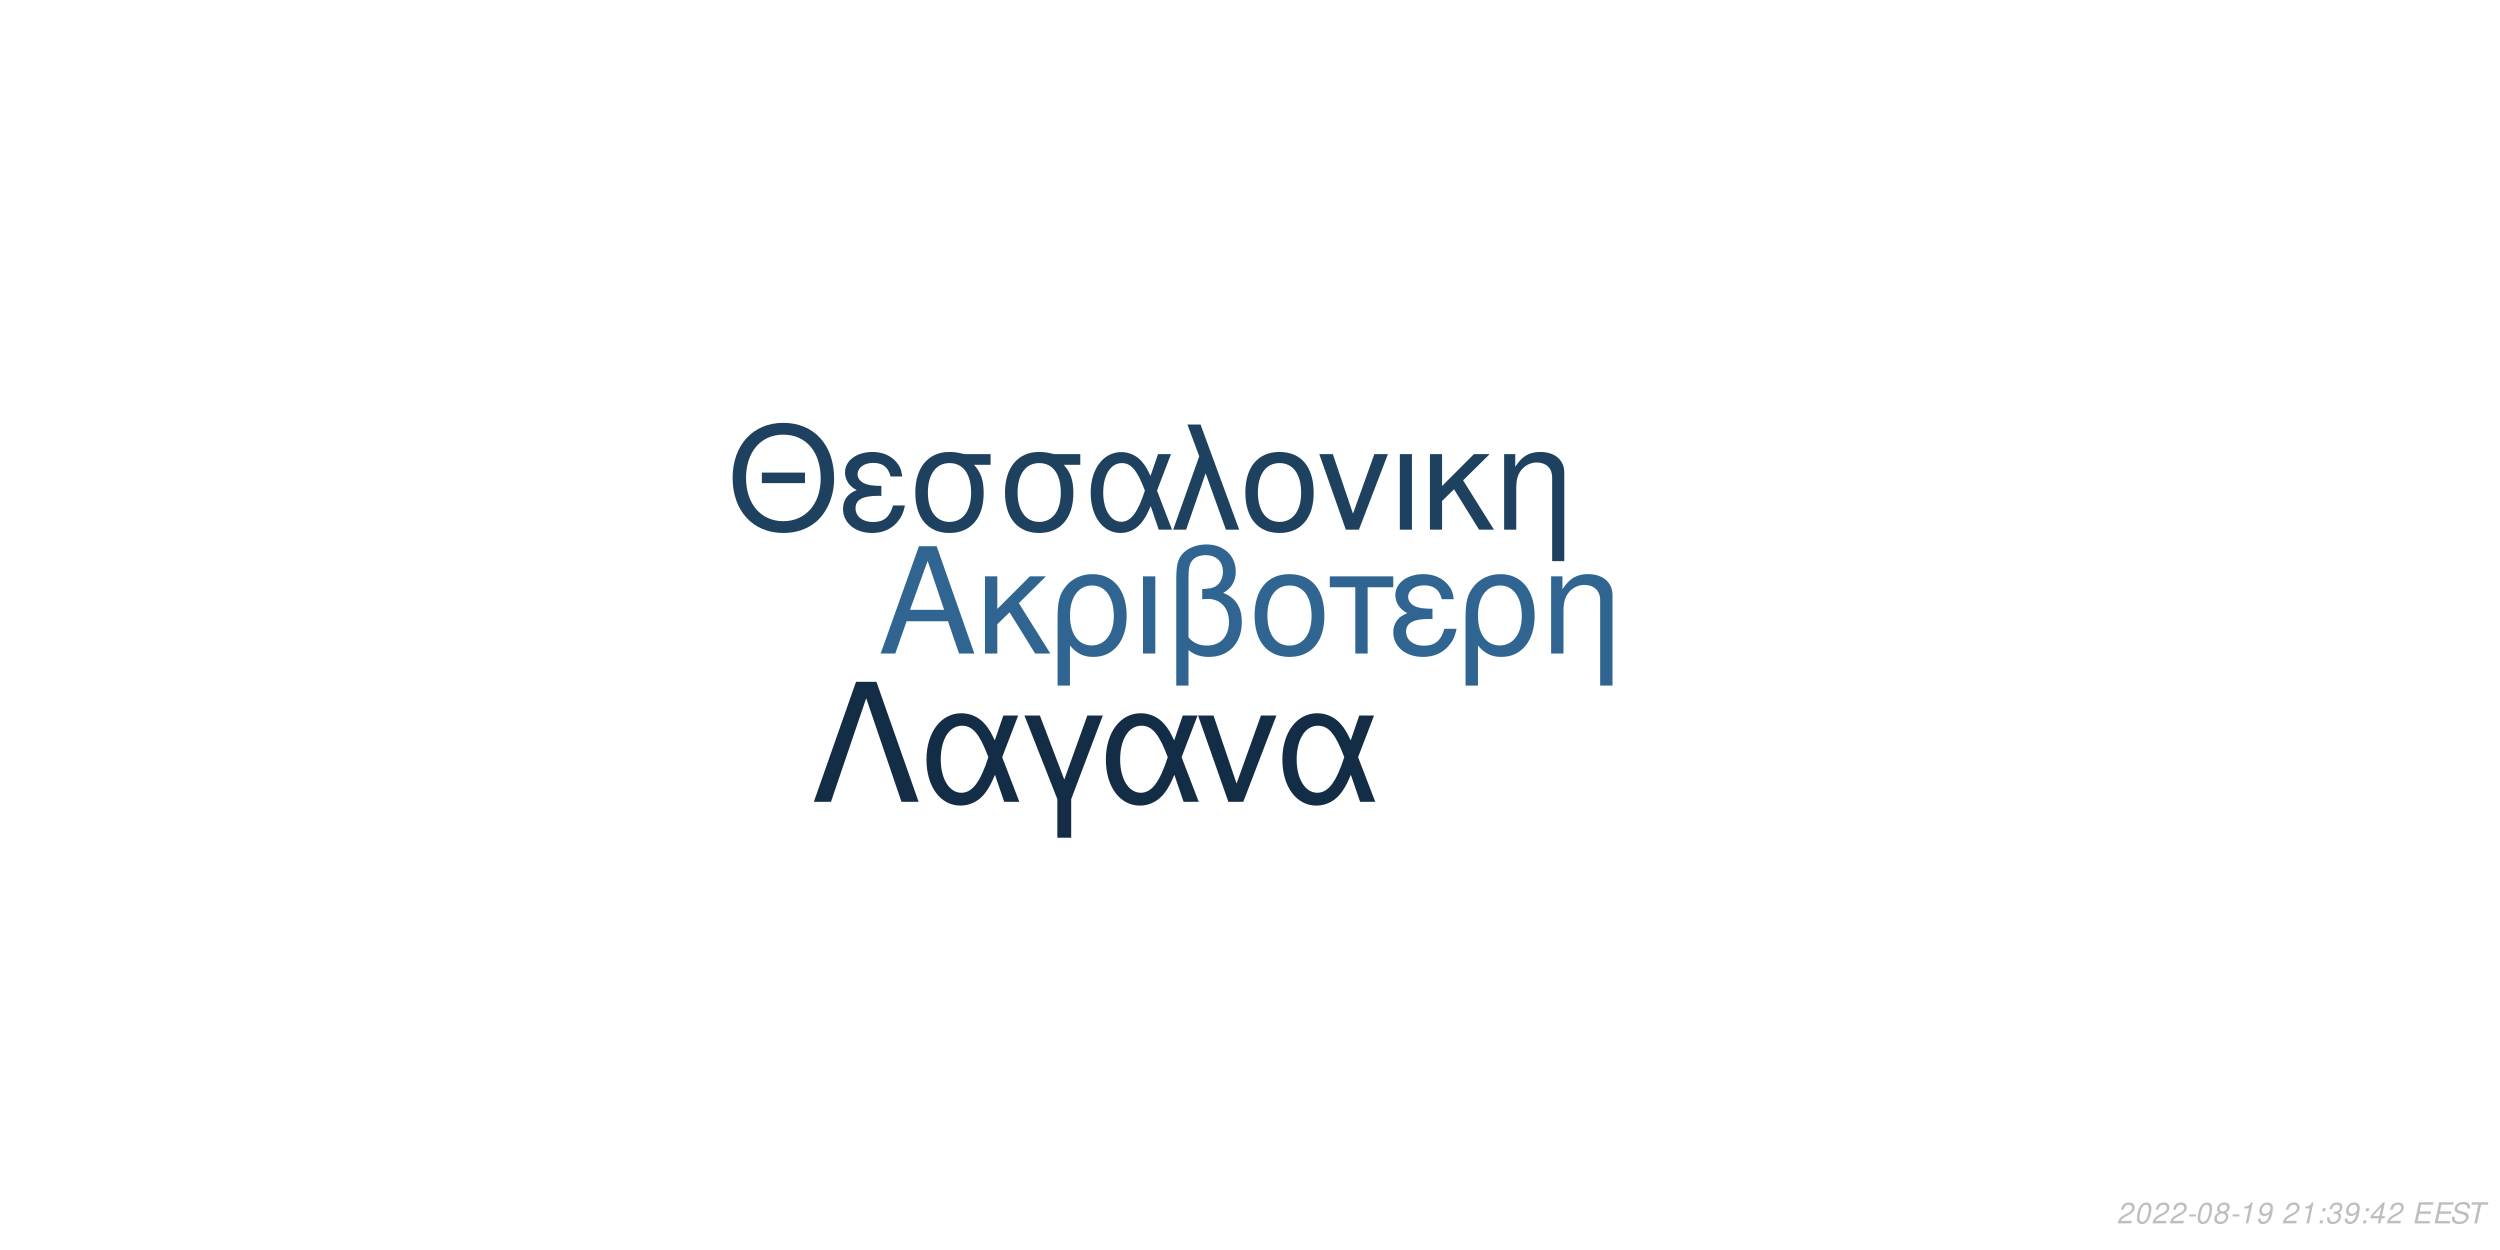
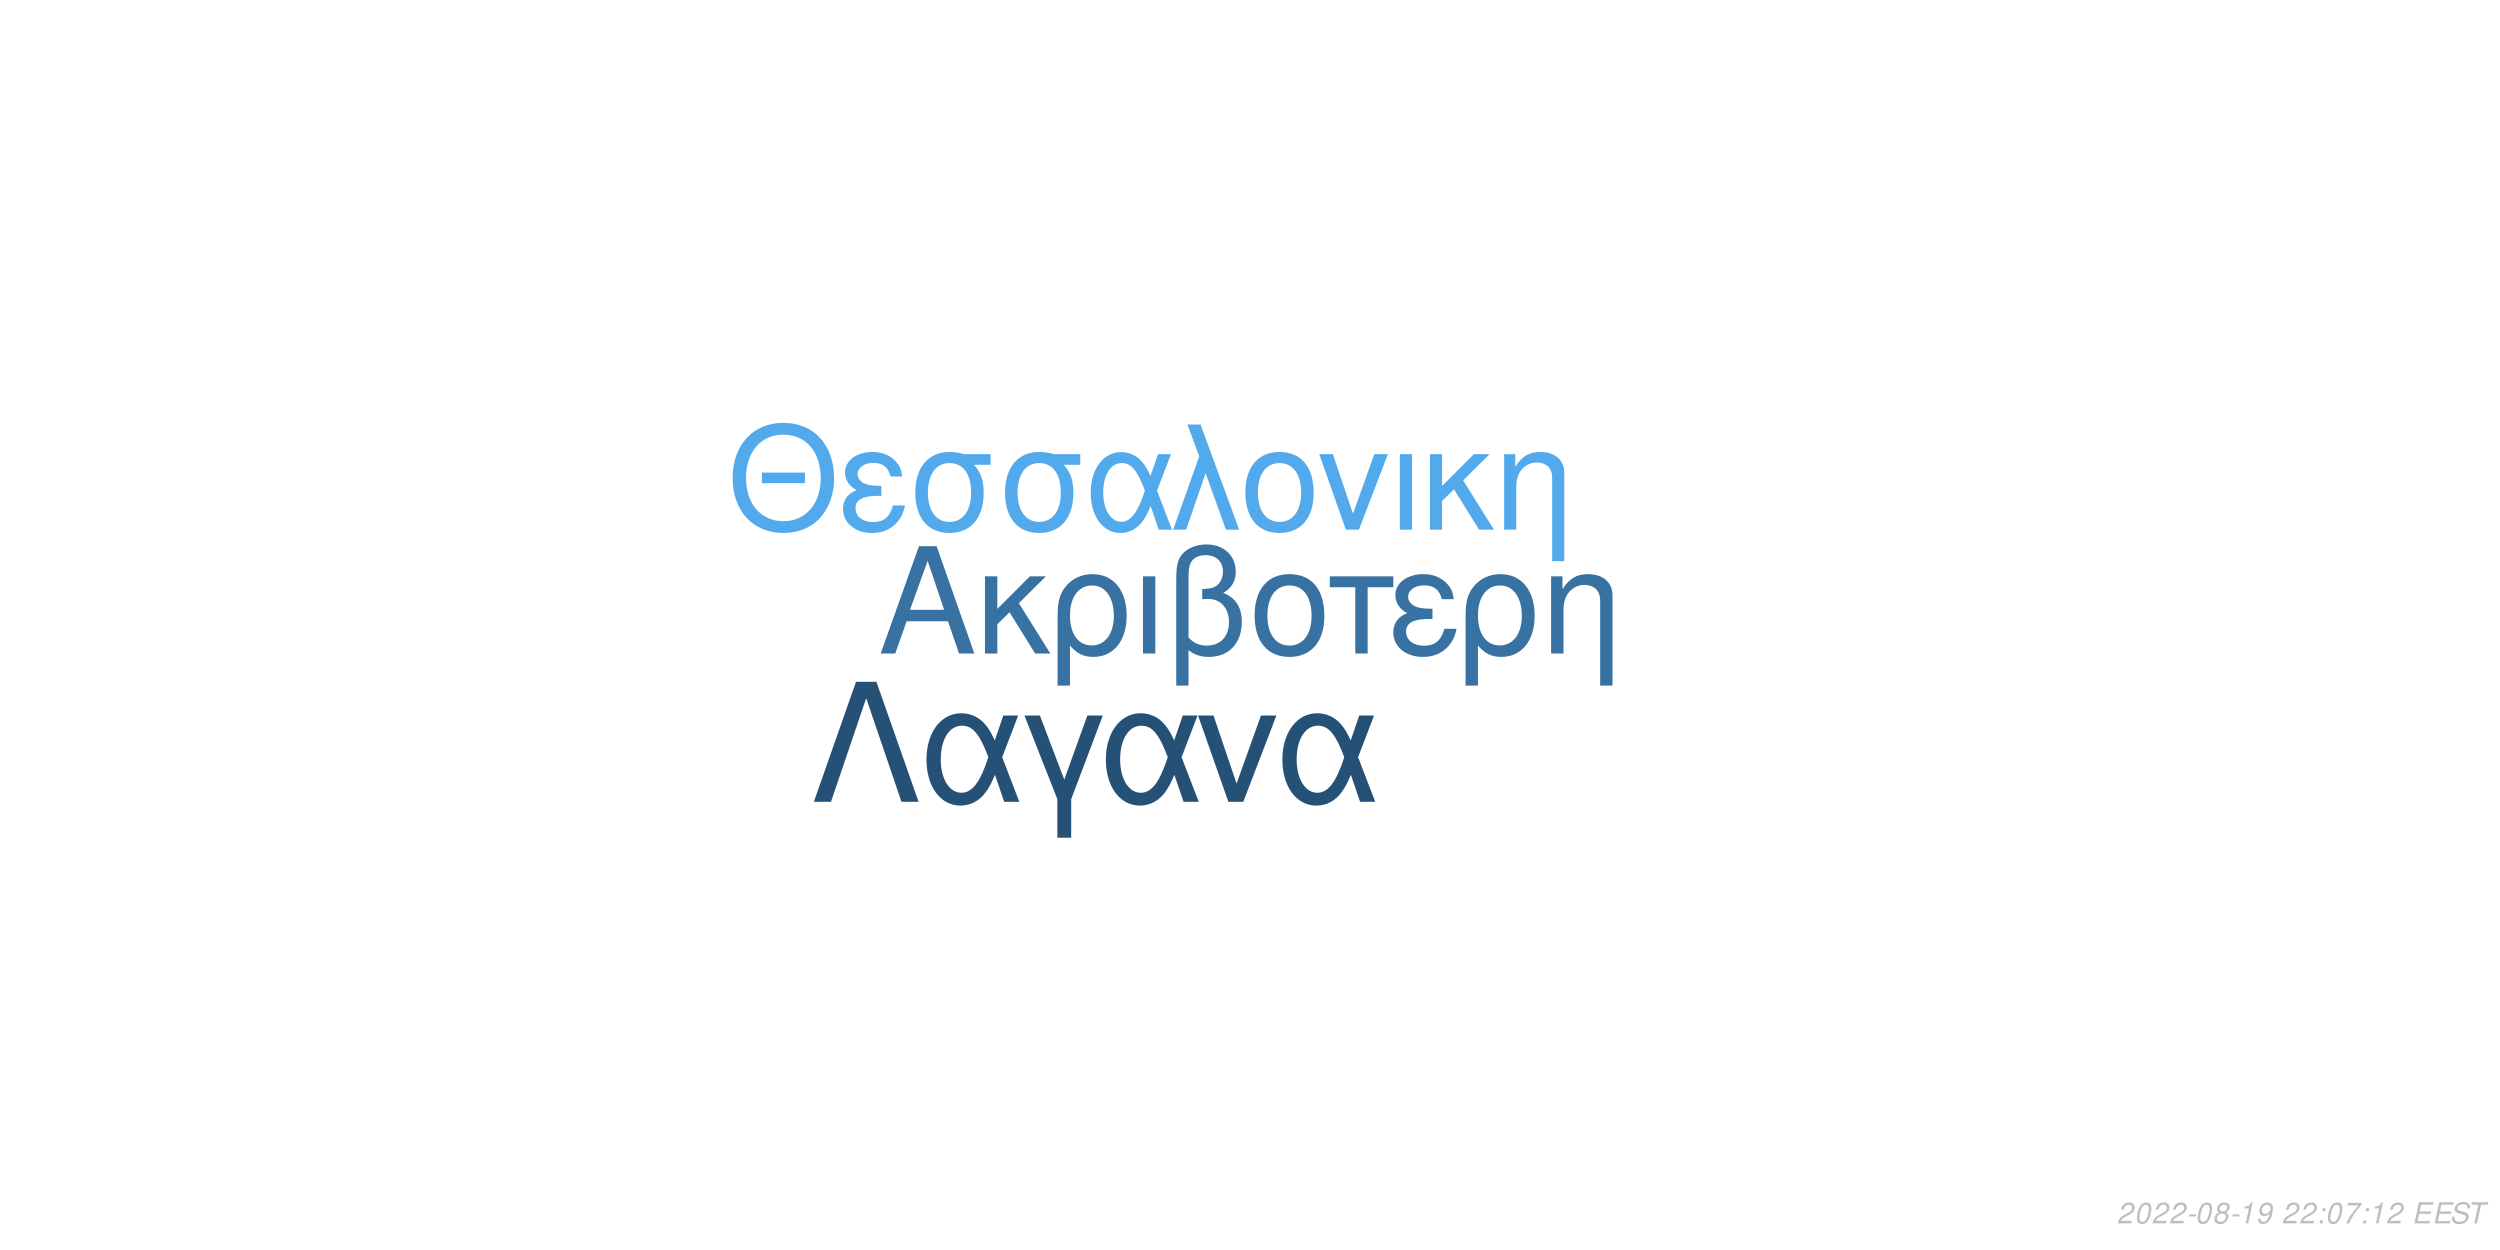
<svg xmlns="http://www.w3.org/2000/svg" xmlns:xlink="http://www.w3.org/1999/xlink" width="864pt" height="432pt" viewBox="0 0 864 432" version="1.1">
  <defs>
    <g>
      <symbol overflow="visible" id="glyph0-0">
        <path style="stroke:none;" d="" />
      </symbol>
      <symbol overflow="visible" id="glyph0-1">
        <path style="stroke:none;" d="M 24.125 -11.141 L 27.938 0 L 33.234 0 L 20.203 -37.094 L 14.094 -37.094 L 0.859 0 L 5.906 0 L 9.828 -11.141 Z M 22.797 -15.109 L 11 -15.109 L 17.094 -32.016 Z M 22.797 -15.109 " />
      </symbol>
      <symbol overflow="visible" id="glyph0-2">
        <path style="stroke:none;" d="M 7.172 -15.422 L 7.172 -26.672 L 2.906 -26.672 L 2.906 0 L 7.172 0 L 7.172 -10.125 L 11.406 -14.25 L 20.25 0 L 25.5 0 L 14.609 -17.406 L 23.969 -26.672 L 18.422 -26.672 Z M 7.172 -15.422 " />
      </symbol>
      <symbol overflow="visible" id="glyph0-3">
        <path style="stroke:none;" d="M 3 11.094 L 7.281 11.094 L 7.281 -2.797 C 9.516 -0.047 11.953 1.172 15.375 1.172 C 22.344 1.172 26.875 -4.422 26.875 -13.031 C 26.875 -21.891 22.297 -27.438 15.062 -27.438 C 11.297 -27.438 7.984 -25.906 5.797 -23.156 C 3.672 -20.516 3 -17.969 3 -12.359 Z M 14.906 -23.516 C 19.547 -23.516 22.438 -19.438 22.438 -12.922 C 22.438 -6.812 19.391 -2.797 14.812 -2.797 C 10.172 -2.797 7.281 -6.766 7.281 -13.125 C 7.281 -19.484 10.234 -23.516 14.906 -23.516 Z M 14.906 -23.516 " />
      </symbol>
      <symbol overflow="visible" id="glyph0-4">
        <path style="stroke:none;" d="M 3.516 0 L 7.781 0 L 7.781 -26.672 L 3.516 -26.672 Z M 3.516 0 " />
      </symbol>
      <symbol overflow="visible" id="glyph0-5">
        <path style="stroke:none;" d="M 4.016 11.094 L 8.25 11.094 L 8.25 -1.172 C 10.172 0.406 12.422 1.172 15.312 1.172 C 22.188 1.172 26.672 -3.609 26.672 -10.891 C 26.672 -15.984 24.578 -19.234 20.25 -20.969 C 23.109 -22.547 24.578 -25.031 24.578 -28.344 C 24.578 -33.844 20.406 -37.703 14.453 -37.703 C 10.938 -37.703 7.734 -36.391 6 -34.25 C 4.484 -32.422 4.016 -30.328 4.016 -25.391 Z M 8.25 -25.656 C 8.25 -29.359 8.5 -30.844 9.469 -32.062 C 10.375 -33.281 12.156 -34 14.094 -34 C 17.812 -34 20.156 -31.812 20.156 -28.297 C 20.156 -25.953 18.984 -23.812 17.297 -23.047 C 16.281 -22.547 15.469 -22.438 12.984 -22.297 L 12.984 -18.781 C 13.734 -18.828 14.344 -18.875 14.969 -18.875 C 19.344 -18.875 22.234 -15.719 22.234 -10.891 C 22.234 -5.906 19.281 -2.75 14.656 -2.75 C 11.953 -2.75 9.922 -3.609 8.25 -5.594 Z M 8.25 -25.656 " />
      </symbol>
      <symbol overflow="visible" id="glyph0-6">
        <path style="stroke:none;" d="M 14.094 -27.438 C 6.562 -27.438 2.094 -22.094 2.094 -13.125 C 2.094 -4.125 6.562 1.172 14.141 1.172 C 21.672 1.172 26.203 -4.172 26.203 -12.922 C 26.203 -22.188 21.828 -27.438 14.094 -27.438 Z M 14.141 -23.516 C 18.938 -23.516 21.781 -19.594 21.781 -12.984 C 21.781 -6.672 18.828 -2.75 14.141 -2.75 C 9.422 -2.75 6.516 -6.672 6.516 -13.125 C 6.516 -19.594 9.422 -23.516 14.141 -23.516 Z M 14.141 -23.516 " />
      </symbol>
      <symbol overflow="visible" id="glyph0-7">
        <path style="stroke:none;" d="M 7.891 0 L 12.156 0 L 12.156 -22.906 L 21.016 -22.906 L 21.016 -26.672 L -0.922 -26.672 L -0.922 -22.906 L 7.891 -22.906 Z M 7.891 0 " />
      </symbol>
      <symbol overflow="visible" id="glyph0-8">
        <path style="stroke:none;" d="M 14.562 -15.469 C 11.344 -15.469 9.562 -15.781 8.297 -16.438 C 6.922 -17.203 6.156 -18.328 6.156 -19.547 C 6.156 -21.891 8.453 -23.562 11.656 -23.562 C 15.062 -23.562 16.953 -22.094 17.812 -18.781 L 21.938 -18.781 C 21.578 -21.266 21.062 -22.5 19.797 -23.922 C 17.812 -26.203 14.906 -27.438 11.453 -27.438 C 5.797 -27.438 1.734 -24.375 1.734 -20.203 C 1.734 -17.609 3.156 -15.375 5.859 -13.938 C 2.797 -12.875 1.016 -10.484 1.016 -7.328 C 1.016 -2.391 5.297 1.172 11.25 1.172 C 14.969 1.172 17.906 -0.109 20.156 -2.641 C 21.578 -4.328 22.297 -5.797 22.906 -8.547 L 18.672 -8.547 C 17.5 -4.422 15.422 -2.703 11.609 -2.703 C 7.938 -2.703 5.438 -4.688 5.438 -7.578 C 5.438 -10.578 7.938 -11.953 13.484 -11.953 C 13.641 -11.953 14.094 -11.953 14.562 -11.906 Z M 14.562 -15.469 " />
      </symbol>
      <symbol overflow="visible" id="glyph0-9">
        <path style="stroke:none;" d="M 3.562 -26.672 L 3.562 0 L 7.844 0 L 7.844 -14.703 C 7.844 -17.906 8.5 -19.891 10.031 -21.531 C 11.406 -22.953 13.188 -23.719 15.062 -23.719 C 18.375 -23.719 20.516 -21.672 20.516 -18.469 L 20.516 11.094 L 24.781 11.094 L 24.781 -20.156 C 24.781 -24.578 21.469 -27.438 16.328 -27.438 C 12.359 -27.438 9.828 -25.906 7.484 -22.188 L 7.484 -26.672 Z M 3.562 -26.672 " />
      </symbol>
      <symbol overflow="visible" id="glyph1-0">
        <path style="stroke:none;" d="" />
      </symbol>
      <symbol overflow="visible" id="glyph1-1">
        <path style="stroke:none;" d="M 26.859 -19.734 L 11.953 -19.734 L 11.953 -16.094 L 26.859 -16.094 Z M 19.328 -36.922 C 8.922 -36.922 1.844 -29.25 1.844 -17.891 C 1.844 -6.484 8.875 1.141 19.391 1.141 C 23.812 1.141 27.703 -0.203 30.641 -2.688 C 34.578 -6.031 36.922 -11.656 36.922 -17.594 C 36.922 -29.297 30 -36.922 19.328 -36.922 Z M 19.328 -32.844 C 27.203 -32.844 32.281 -26.906 32.281 -17.688 C 32.281 -8.922 27.062 -2.938 19.391 -2.938 C 11.609 -2.938 6.484 -8.922 6.484 -17.891 C 6.484 -26.859 11.609 -32.844 19.328 -32.844 Z M 19.328 -32.844 " />
      </symbol>
      <symbol overflow="visible" id="glyph1-2">
        <path style="stroke:none;" d="M 14.25 -15.141 C 11.109 -15.141 9.375 -15.453 8.125 -16.094 C 6.781 -16.844 6.031 -17.938 6.031 -19.141 C 6.031 -21.422 8.266 -23.078 11.406 -23.078 C 14.75 -23.078 16.594 -21.625 17.438 -18.391 L 21.469 -18.391 C 21.125 -20.828 20.625 -22.031 19.391 -23.422 C 17.438 -25.656 14.594 -26.859 11.219 -26.859 C 5.688 -26.859 1.688 -23.875 1.688 -19.781 C 1.688 -17.234 3.094 -15.047 5.734 -13.656 C 2.734 -12.609 1 -10.266 1 -7.172 C 1 -2.344 5.188 1.141 11.016 1.141 C 14.656 1.141 17.547 -0.094 19.734 -2.594 C 21.125 -4.234 21.828 -5.688 22.422 -8.375 L 18.281 -8.375 C 17.141 -4.328 15.094 -2.641 11.359 -2.641 C 7.766 -2.641 5.328 -4.578 5.328 -7.422 C 5.328 -10.359 7.766 -11.703 13.203 -11.703 C 13.359 -11.703 13.797 -11.703 14.25 -11.656 Z M 14.25 -15.141 " />
      </symbol>
      <symbol overflow="visible" id="glyph1-3">
        <path style="stroke:none;" d="M 29 -26.109 L 19.938 -26.109 C 17.594 -26.703 16.438 -26.859 14.703 -26.859 C 7.469 -26.859 2.984 -21.469 2.984 -12.859 C 2.984 -4.031 7.375 1.141 14.797 1.141 C 22.172 1.141 26.609 -4.078 26.609 -12.656 C 26.609 -17.047 25.656 -19.828 23.266 -22.422 L 29 -22.422 Z M 14.797 -23.016 C 19.531 -23.016 22.266 -19.234 22.266 -12.75 C 22.266 -6.531 19.438 -2.688 14.797 -2.688 C 10.172 -2.688 7.328 -6.531 7.328 -12.859 C 7.328 -19.188 10.172 -23.016 14.797 -23.016 Z M 14.797 -23.016 " />
      </symbol>
      <symbol overflow="visible" id="glyph1-4">
        <path style="stroke:none;" d="M 29.344 -26.109 L 24.859 -26.109 L 22.266 -18.578 C 21.125 -21.031 20.484 -22.125 19.328 -23.469 C 17.547 -25.609 14.906 -26.812 12.156 -26.812 C 5.984 -26.812 1.594 -20.984 1.594 -12.812 C 1.594 -4.578 5.828 1.141 11.906 1.141 C 14.953 1.141 17.734 -0.344 19.625 -3.047 C 20.672 -4.531 21.281 -5.688 22.328 -8.172 L 25.109 0 L 29.703 0 L 24.516 -13.5 Z M 20.328 -13.5 C 17.891 -5.922 15.453 -2.734 12.156 -2.734 C 8.516 -2.734 5.922 -6.922 5.922 -12.812 C 5.922 -18.938 8.516 -23.016 12.359 -23.016 C 15.594 -23.016 17.688 -20.531 20.328 -13.5 Z M 20.328 -13.5 " />
      </symbol>
      <symbol overflow="visible" id="glyph1-5">
        <path style="stroke:none;" d="M 1.094 0 L 5.578 0 L 12.312 -19.484 L 19.328 0 L 23.922 0 L 10.562 -36.328 L 6.031 -36.328 L 10.109 -25.359 Z M 1.094 0 " />
      </symbol>
      <symbol overflow="visible" id="glyph1-6">
        <path style="stroke:none;" d="M 13.797 -26.859 C 6.422 -26.859 2.047 -21.625 2.047 -12.859 C 2.047 -4.031 6.422 1.141 13.859 1.141 C 21.234 1.141 25.656 -4.078 25.656 -12.656 C 25.656 -21.719 21.375 -26.859 13.797 -26.859 Z M 13.859 -23.016 C 18.531 -23.016 21.328 -19.188 21.328 -12.703 C 21.328 -6.531 18.438 -2.688 13.859 -2.688 C 9.219 -2.688 6.375 -6.531 6.375 -12.859 C 6.375 -19.188 9.219 -23.016 13.859 -23.016 Z M 13.859 -23.016 " />
      </symbol>
      <symbol overflow="visible" id="glyph1-7">
        <path style="stroke:none;" d="M 14.297 0 L 24.312 -26.109 L 19.625 -26.109 L 12.25 -5.531 L 5.281 -26.109 L 0.594 -26.109 L 9.766 0 Z M 14.297 0 " />
      </symbol>
      <symbol overflow="visible" id="glyph1-8">
        <path style="stroke:none;" d="M 3.438 0 L 7.625 0 L 7.625 -26.109 L 3.438 -26.109 Z M 3.438 0 " />
      </symbol>
      <symbol overflow="visible" id="glyph1-9">
        <path style="stroke:none;" d="M 7.031 -15.094 L 7.031 -26.109 L 2.844 -26.109 L 2.844 0 L 7.031 0 L 7.031 -9.922 L 11.156 -13.953 L 19.828 0 L 24.969 0 L 14.297 -17.047 L 23.469 -26.109 L 18.031 -26.109 Z M 7.031 -15.094 " />
      </symbol>
      <symbol overflow="visible" id="glyph1-10">
        <path style="stroke:none;" d="M 3.484 -26.109 L 3.484 0 L 7.672 0 L 7.672 -14.406 C 7.672 -17.547 8.328 -19.484 9.812 -21.078 C 11.156 -22.469 12.906 -23.219 14.75 -23.219 C 17.984 -23.219 20.078 -21.234 20.078 -18.094 L 20.078 10.859 L 24.266 10.859 L 24.266 -19.734 C 24.266 -24.062 21.031 -26.859 16 -26.859 C 12.109 -26.859 9.609 -25.359 7.328 -21.719 L 7.328 -26.109 Z M 3.484 -26.109 " />
      </symbol>
      <symbol overflow="visible" id="glyph2-0">
        <path style="stroke:none;" d="" />
      </symbol>
      <symbol overflow="visible" id="glyph2-1">
        <path style="stroke:none;" d="M 22.531 -41.484 L 15.484 -41.484 L 0.906 0 L 6.828 0 L 19 -35.797 L 31.188 0 L 37.109 0 Z M 22.531 -41.484 " />
      </symbol>
      <symbol overflow="visible" id="glyph2-2">
        <path style="stroke:none;" d="M 33.516 -29.812 L 28.391 -29.812 L 25.438 -21.219 C 24.125 -24.016 23.391 -25.266 22.078 -26.797 C 20.031 -29.25 17.016 -30.609 13.891 -30.609 C 6.828 -30.609 1.828 -23.953 1.828 -14.625 C 1.828 -5.234 6.656 1.312 13.594 1.312 C 17.078 1.312 20.266 -0.391 22.422 -3.469 C 23.609 -5.172 24.297 -6.484 25.5 -9.328 L 28.688 0 L 33.922 0 L 28 -15.422 Z M 23.219 -15.422 C 20.422 -6.766 17.641 -3.125 13.891 -3.125 C 9.734 -3.125 6.766 -7.906 6.766 -14.625 C 6.766 -21.625 9.734 -26.297 14.109 -26.297 C 17.812 -26.297 20.203 -23.453 23.219 -15.422 Z M 23.219 -15.422 " />
      </symbol>
      <symbol overflow="visible" id="glyph2-3">
        <path style="stroke:none;" d="M 12.062 12.406 L 16.844 12.406 L 16.844 -0.906 L 27.766 -29.812 L 22.422 -29.812 L 14.453 -7.688 L 6.031 -29.812 L 0.688 -29.812 L 12.062 -0.906 Z M 12.062 12.406 " />
      </symbol>
      <symbol overflow="visible" id="glyph2-4">
        <path style="stroke:none;" d="M 16.328 0 L 27.766 -29.812 L 22.422 -29.812 L 14 -6.312 L 6.031 -29.812 L 0.688 -29.812 L 11.156 0 Z M 16.328 0 " />
      </symbol>
      <symbol overflow="visible" id="glyph3-0">
        <path style="stroke:none;" d="" />
      </symbol>
      <symbol overflow="visible" id="glyph3-1">
        <path style="stroke:none;" d="M 5.234 -0.875 L 1.469 -0.875 C 1.641 -1.375 2.203 -1.891 3.109 -2.344 L 4.234 -2.938 C 5.562 -3.625 6.219 -4.469 6.219 -5.484 C 6.219 -5.938 6.062 -6.359 5.797 -6.656 C 5.469 -7.047 4.984 -7.234 4.312 -7.234 C 2.766 -7.234 1.891 -6.453 1.484 -4.734 L 2.375 -4.734 C 2.484 -5.188 2.609 -5.484 2.797 -5.75 C 3.094 -6.203 3.609 -6.453 4.188 -6.453 C 4.891 -6.453 5.344 -6.031 5.344 -5.375 C 5.344 -4.703 4.859 -4.094 4.016 -3.656 L 2.984 -3.125 C 1.234 -2.188 0.797 -1.656 0.344 -0.016 L 5.047 -0.016 Z M 5.234 -0.875 " />
      </symbol>
      <symbol overflow="visible" id="glyph3-2">
        <path style="stroke:none;" d="M 4.203 -7.234 C 3.375 -7.234 2.688 -6.812 2.125 -5.984 C 1.484 -5.047 0.984 -3.188 0.984 -1.734 C 0.984 -1.109 1.172 -0.562 1.484 -0.266 C 1.797 0.047 2.281 0.234 2.766 0.234 C 3.625 0.234 4.281 -0.156 4.859 -1.016 C 5.516 -1.953 6 -3.797 6 -5.266 C 6 -6.5 5.328 -7.234 4.203 -7.234 Z M 4.094 -6.453 C 4.734 -6.453 5.125 -5.984 5.125 -5.156 C 5.125 -4.203 4.781 -2.625 4.406 -1.812 C 3.984 -0.938 3.516 -0.547 2.875 -0.547 C 2.25 -0.547 1.875 -1.031 1.875 -1.828 C 1.875 -2.797 2.203 -4.344 2.594 -5.203 C 2.984 -6.047 3.453 -6.453 4.094 -6.453 Z M 4.094 -6.453 " />
      </symbol>
      <symbol overflow="visible" id="glyph3-3">
        <path style="stroke:none;" d="M 3.516 -3.125 L 1.125 -3.125 L 0.969 -2.406 L 3.359 -2.406 Z M 3.516 -3.125 " />
      </symbol>
      <symbol overflow="visible" id="glyph3-4">
        <path style="stroke:none;" d="M 4.766 -3.797 C 5.078 -3.969 5.234 -4.078 5.438 -4.234 C 5.812 -4.594 6.062 -5.172 6.062 -5.734 C 6.062 -6.625 5.344 -7.234 4.266 -7.234 C 2.812 -7.234 1.703 -6.219 1.703 -4.875 C 1.703 -4.406 1.875 -4.125 2.359 -3.812 C 1.297 -3.312 0.75 -2.516 0.75 -1.469 C 0.75 -0.438 1.547 0.234 2.812 0.234 C 3.656 0.234 4.359 -0.094 4.938 -0.734 C 5.359 -1.234 5.609 -1.859 5.609 -2.438 C 5.609 -3.047 5.312 -3.516 4.766 -3.797 Z M 4.109 -6.453 C 4.797 -6.453 5.188 -6.125 5.188 -5.578 C 5.188 -5.266 5.062 -4.922 4.859 -4.672 C 4.562 -4.312 4.188 -4.156 3.656 -4.156 C 2.984 -4.156 2.594 -4.453 2.594 -4.984 C 2.594 -5.859 3.203 -6.453 4.109 -6.453 Z M 3.453 -3.406 C 4.234 -3.406 4.734 -2.984 4.734 -2.312 C 4.734 -1.312 3.922 -0.547 2.875 -0.547 C 2.125 -0.547 1.625 -0.969 1.625 -1.625 C 1.625 -2.609 2.438 -3.406 3.453 -3.406 Z M 3.453 -3.406 " />
      </symbol>
      <symbol overflow="visible" id="glyph3-5">
        <path style="stroke:none;" d="M 3.703 -5.188 L 2.594 0 L 3.469 0 L 5.016 -7.234 L 4.438 -7.234 C 3.906 -6.156 3.688 -6.016 2.234 -5.812 L 2.109 -5.188 Z M 3.703 -5.188 " />
      </symbol>
      <symbol overflow="visible" id="glyph3-6">
        <path style="stroke:none;" d="M 0.844 -1.656 C 0.844 -1.547 0.844 -1.438 0.844 -1.375 C 0.844 -0.406 1.531 0.234 2.578 0.234 C 3.203 0.234 3.766 0.016 4.297 -0.438 C 4.938 -1 5.312 -1.656 5.594 -2.719 C 5.844 -3.672 6.016 -4.766 6.016 -5.375 C 6.016 -5.844 5.844 -6.328 5.547 -6.656 C 5.203 -7.031 4.703 -7.234 4.062 -7.234 C 2.516 -7.234 1.297 -5.938 1.297 -4.266 C 1.297 -3.203 1.984 -2.547 3.047 -2.547 C 3.484 -2.547 3.953 -2.672 4.281 -2.891 C 4.406 -2.984 4.547 -3.078 4.828 -3.344 C 4.438 -1.484 3.703 -0.547 2.703 -0.547 C 2.109 -0.547 1.719 -0.938 1.719 -1.547 L 1.719 -1.656 Z M 3.953 -6.453 C 4.625 -6.453 5.141 -5.953 5.141 -5.281 C 5.141 -4.188 4.312 -3.312 3.297 -3.312 C 2.594 -3.312 2.172 -3.734 2.172 -4.453 C 2.172 -5.562 2.984 -6.453 3.953 -6.453 Z M 3.953 -6.453 " />
      </symbol>
      <symbol overflow="visible" id="glyph3-7">
        <path style="stroke:none;" d="" />
      </symbol>
      <symbol overflow="visible" id="glyph3-8">
        <path style="stroke:none;" d="M 2.359 -1.031 L 1.312 -1.031 L 1.094 0 L 2.141 0 Z M 3.266 -5.234 L 2.219 -5.234 L 2 -4.203 L 3.047 -4.203 Z M 3.266 -5.234 " />
      </symbol>
      <symbol overflow="visible" id="glyph3-9">
-         <path style="stroke:none;" d="M 2.922 -3.312 C 3.125 -3.344 3.234 -3.344 3.375 -3.344 C 4.203 -3.344 4.688 -3 4.688 -2.406 C 4.688 -1.312 3.906 -0.547 2.781 -0.547 C 2.047 -0.547 1.594 -0.938 1.594 -1.562 C 1.594 -1.719 1.609 -1.844 1.656 -2.094 L 0.766 -2.094 C 0.734 -1.797 0.719 -1.641 0.719 -1.469 C 0.719 -0.375 1.406 0.234 2.641 0.234 C 3.547 0.234 4.297 -0.078 4.812 -0.656 C 5.266 -1.156 5.562 -1.875 5.562 -2.547 C 5.562 -3.125 5.344 -3.453 4.797 -3.734 C 5.641 -4.234 6.016 -4.844 6.016 -5.734 C 6.016 -6.656 5.312 -7.234 4.203 -7.234 C 3.375 -7.234 2.672 -6.938 2.188 -6.375 C 1.891 -6.031 1.703 -5.641 1.516 -4.906 L 2.391 -4.906 C 2.5 -5.359 2.594 -5.594 2.734 -5.812 C 3.047 -6.234 3.516 -6.453 4.078 -6.453 C 4.734 -6.453 5.141 -6.125 5.141 -5.578 C 5.141 -5.188 5.016 -4.797 4.797 -4.547 C 4.516 -4.234 4 -4.062 3.266 -4.062 L 3.078 -4.062 Z M 2.922 -3.312 " />
+         <path style="stroke:none;" d="M 6.703 -7.094 L 1.953 -7.094 L 1.766 -6.219 L 5.594 -6.219 C 3.344 -3.688 2.266 -2.109 1.375 0 L 2.344 0 C 3.031 -1.906 4.828 -4.594 6.547 -6.281 Z M 6.703 -7.094 " />
      </symbol>
      <symbol overflow="visible" id="glyph3-10">
-         <path style="stroke:none;" d="M 3.625 -1.75 L 3.266 0 L 4.141 0 L 4.516 -1.75 L 5.562 -1.75 L 5.734 -2.531 L 4.688 -2.531 L 5.688 -7.234 L 5.016 -7.234 L 0.844 -2.672 L 0.641 -1.75 Z M 3.797 -2.531 L 1.594 -2.531 L 4.469 -5.703 Z M 3.797 -2.531 " />
+         <path style="stroke:none;" d="M 2.547 -3.312 L 6.5 -3.312 L 6.688 -4.141 L 2.719 -4.141 L 3.219 -6.469 L 7.344 -6.469 L 7.516 -7.297 L 2.453 -7.297 L 0.906 0 L 6.125 0 L 6.297 -0.812 L 2.016 -0.812 Z M 2.547 -3.312 " />
      </symbol>
      <symbol overflow="visible" id="glyph3-11">
-         <path style="stroke:none;" d="M 2.547 -3.312 L 6.5 -3.312 L 6.688 -4.141 L 2.719 -4.141 L 3.219 -6.469 L 7.344 -6.469 L 7.516 -7.297 L 2.453 -7.297 L 0.906 0 L 6.125 0 L 6.297 -0.812 L 2.016 -0.812 Z M 2.547 -3.312 " />
+         <path style="stroke:none;" d="M 7.062 -5.156 C 7.125 -5.438 7.141 -5.562 7.141 -5.703 C 7.141 -6.156 6.938 -6.594 6.594 -6.891 C 6.188 -7.25 5.656 -7.406 4.875 -7.406 C 3.844 -7.406 3.047 -7.125 2.5 -6.562 C 2.094 -6.141 1.781 -5.438 1.781 -4.922 C 1.781 -4.297 2.219 -3.766 2.891 -3.562 L 4.594 -3.094 C 5.406 -2.859 5.734 -2.578 5.734 -2.094 C 5.734 -1.781 5.547 -1.406 5.266 -1.141 C 4.844 -0.766 4.266 -0.578 3.453 -0.578 C 2.328 -0.578 1.812 -0.984 1.812 -1.906 C 1.812 -2.047 1.812 -2.125 1.844 -2.312 L 0.984 -2.312 C 0.906 -2.062 0.891 -1.906 0.891 -1.688 C 0.891 -0.484 1.797 0.234 3.297 0.234 C 4.359 0.234 5.234 -0.062 5.812 -0.609 C 6.344 -1.078 6.688 -1.797 6.688 -2.375 C 6.688 -2.641 6.609 -2.906 6.453 -3.156 C 6.234 -3.5 5.938 -3.703 5.469 -3.828 L 3.75 -4.312 C 2.984 -4.547 2.734 -4.734 2.734 -5.188 C 2.734 -5.547 2.875 -5.844 3.188 -6.109 C 3.547 -6.438 4.031 -6.594 4.703 -6.594 C 5.266 -6.594 5.688 -6.484 5.906 -6.297 C 6.094 -6.125 6.219 -5.797 6.219 -5.516 C 6.219 -5.422 6.203 -5.344 6.188 -5.156 Z M 7.062 -5.156 " />
      </symbol>
      <symbol overflow="visible" id="glyph3-12">
-         <path style="stroke:none;" d="M 7.062 -5.156 C 7.125 -5.438 7.141 -5.562 7.141 -5.703 C 7.141 -6.156 6.938 -6.594 6.594 -6.891 C 6.188 -7.25 5.656 -7.406 4.875 -7.406 C 3.844 -7.406 3.047 -7.125 2.5 -6.562 C 2.094 -6.141 1.781 -5.438 1.781 -4.922 C 1.781 -4.297 2.219 -3.766 2.891 -3.562 L 4.594 -3.094 C 5.406 -2.859 5.734 -2.578 5.734 -2.094 C 5.734 -1.781 5.547 -1.406 5.266 -1.141 C 4.844 -0.766 4.266 -0.578 3.453 -0.578 C 2.328 -0.578 1.812 -0.984 1.812 -1.906 C 1.812 -2.047 1.812 -2.125 1.844 -2.312 L 0.984 -2.312 C 0.906 -2.062 0.891 -1.906 0.891 -1.688 C 0.891 -0.484 1.797 0.234 3.297 0.234 C 4.359 0.234 5.234 -0.062 5.812 -0.609 C 6.344 -1.078 6.688 -1.797 6.688 -2.375 C 6.688 -2.641 6.609 -2.906 6.453 -3.156 C 6.234 -3.5 5.938 -3.703 5.469 -3.828 L 3.75 -4.312 C 2.984 -4.547 2.734 -4.734 2.734 -5.188 C 2.734 -5.547 2.875 -5.844 3.188 -6.109 C 3.547 -6.438 4.031 -6.594 4.703 -6.594 C 5.266 -6.594 5.688 -6.484 5.906 -6.297 C 6.094 -6.125 6.219 -5.797 6.219 -5.516 C 6.219 -5.422 6.203 -5.344 6.188 -5.156 Z M 7.062 -5.156 " />
-       </symbol>
-       <symbol overflow="visible" id="glyph3-13">
        <path style="stroke:none;" d="M 4.938 -6.469 L 7.312 -6.469 L 7.484 -7.297 L 1.75 -7.297 L 1.578 -6.469 L 3.984 -6.469 L 2.609 0 L 3.547 0 Z M 4.938 -6.469 " />
      </symbol>
    </g>
  </defs>
  <g id="surface1">
    <rect x="0" y="0" width="864" height="432" style="fill:rgb(100%,100%,100%);fill-opacity:1;stroke:none;" />
-     <g style="fill:rgb(18.824%,39.608%,57.255%);fill-opacity:1;">
+     <g style="fill:rgb(21.569%,44.706%,63.922%);fill-opacity:1;">
      <use xlink:href="#glyph0-1" x="303.5" y="225.861" />
      <use xlink:href="#glyph0-2" x="337.5" y="225.861" />
      <use xlink:href="#glyph0-3" x="362.5" y="225.861" />
      <use xlink:href="#glyph0-4" x="391.5" y="225.861" />
      <use xlink:href="#glyph0-5" x="402.5" y="225.861" />
      <use xlink:href="#glyph0-6" x="431.5" y="225.861" />
      <use xlink:href="#glyph0-7" x="460.5" y="225.861" />
      <use xlink:href="#glyph0-8" x="480.5" y="225.861" />
      <use xlink:href="#glyph0-3" x="503.5" y="225.861" />
      <use xlink:href="#glyph0-9" x="532.5" y="225.861" />
    </g>
-     <g style="fill:rgb(11.765%,25.49%,37.647%);fill-opacity:1;">
+     <g style="fill:rgb(32.157%,66.667%,92.941%);fill-opacity:1;">
      <use xlink:href="#glyph1-1" x="251.348" y="183.058" />
      <use xlink:href="#glyph1-2" x="290.348" y="183.058" />
      <use xlink:href="#glyph1-3" x="313.348" y="183.058" />
      <use xlink:href="#glyph1-3" x="344.348" y="183.058" />
      <use xlink:href="#glyph1-4" x="375.348" y="183.058" />
      <use xlink:href="#glyph1-5" x="404.348" y="183.058" />
      <use xlink:href="#glyph1-6" x="428.348" y="183.058" />
      <use xlink:href="#glyph1-7" x="455.348" y="183.058" />
      <use xlink:href="#glyph1-8" x="480.348" y="183.058" />
      <use xlink:href="#glyph1-9" x="491.348" y="183.058" />
      <use xlink:href="#glyph1-10" x="516.348" y="183.058" />
    </g>
-     <g style="fill:rgb(7.843%,17.647%,27.451%);fill-opacity:1;">
+     <g style="fill:rgb(14.902%,31.765%,46.275%);fill-opacity:1;">
      <use xlink:href="#glyph2-1" x="280.359" y="277.105" />
      <use xlink:href="#glyph2-2" x="318.359" y="277.105" />
      <use xlink:href="#glyph2-3" x="353.359" y="277.105" />
      <use xlink:href="#glyph2-2" x="380.359" y="277.105" />
      <use xlink:href="#glyph2-4" x="413.359" y="277.105" />
      <use xlink:href="#glyph2-2" x="441.359" y="277.105" />
    </g>
    <g style="fill:rgb(74.51%,74.51%,74.51%);fill-opacity:1;">
      <use xlink:href="#glyph3-1" x="731.52" y="422.81" />
      <use xlink:href="#glyph3-2" x="737.52" y="422.81" />
      <use xlink:href="#glyph3-1" x="743.52" y="422.81" />
      <use xlink:href="#glyph3-1" x="749.52" y="422.81" />
      <use xlink:href="#glyph3-3" x="755.52" y="422.81" />
      <use xlink:href="#glyph3-2" x="758.52" y="422.81" />
      <use xlink:href="#glyph3-4" x="764.52" y="422.81" />
      <use xlink:href="#glyph3-3" x="770.52" y="422.81" />
      <use xlink:href="#glyph3-5" x="773.52" y="422.81" />
      <use xlink:href="#glyph3-6" x="779.52" y="422.81" />
      <use xlink:href="#glyph3-7" x="785.52" y="422.81" />
      <use xlink:href="#glyph3-1" x="788.52" y="422.81" />
-       <use xlink:href="#glyph3-5" x="794.52" y="422.81" />
+       <use xlink:href="#glyph3-1" x="794.52" y="422.81" />
      <use xlink:href="#glyph3-8" x="800.52" y="422.81" />
-       <use xlink:href="#glyph3-9" x="803.52" y="422.81" />
-       <use xlink:href="#glyph3-6" x="809.52" y="422.81" />
+       <use xlink:href="#glyph3-2" x="803.52" y="422.81" />
+       <use xlink:href="#glyph3-9" x="809.52" y="422.81" />
      <use xlink:href="#glyph3-8" x="815.52" y="422.81" />
-       <use xlink:href="#glyph3-10" x="818.52" y="422.81" />
+       <use xlink:href="#glyph3-5" x="818.52" y="422.81" />
      <use xlink:href="#glyph3-1" x="824.52" y="422.81" />
      <use xlink:href="#glyph3-7" x="830.52" y="422.81" />
-       <use xlink:href="#glyph3-11" x="833.52" y="422.81" />
-       <use xlink:href="#glyph3-11" x="840.52" y="422.81" />
-       <use xlink:href="#glyph3-12" x="846.52" y="422.81" />
-       <use xlink:href="#glyph3-13" x="852.52" y="422.81" />
+       <use xlink:href="#glyph3-10" x="833.52" y="422.81" />
+       <use xlink:href="#glyph3-10" x="840.52" y="422.81" />
+       <use xlink:href="#glyph3-11" x="846.52" y="422.81" />
+       <use xlink:href="#glyph3-12" x="852.52" y="422.81" />
    </g>
  </g>
</svg>
